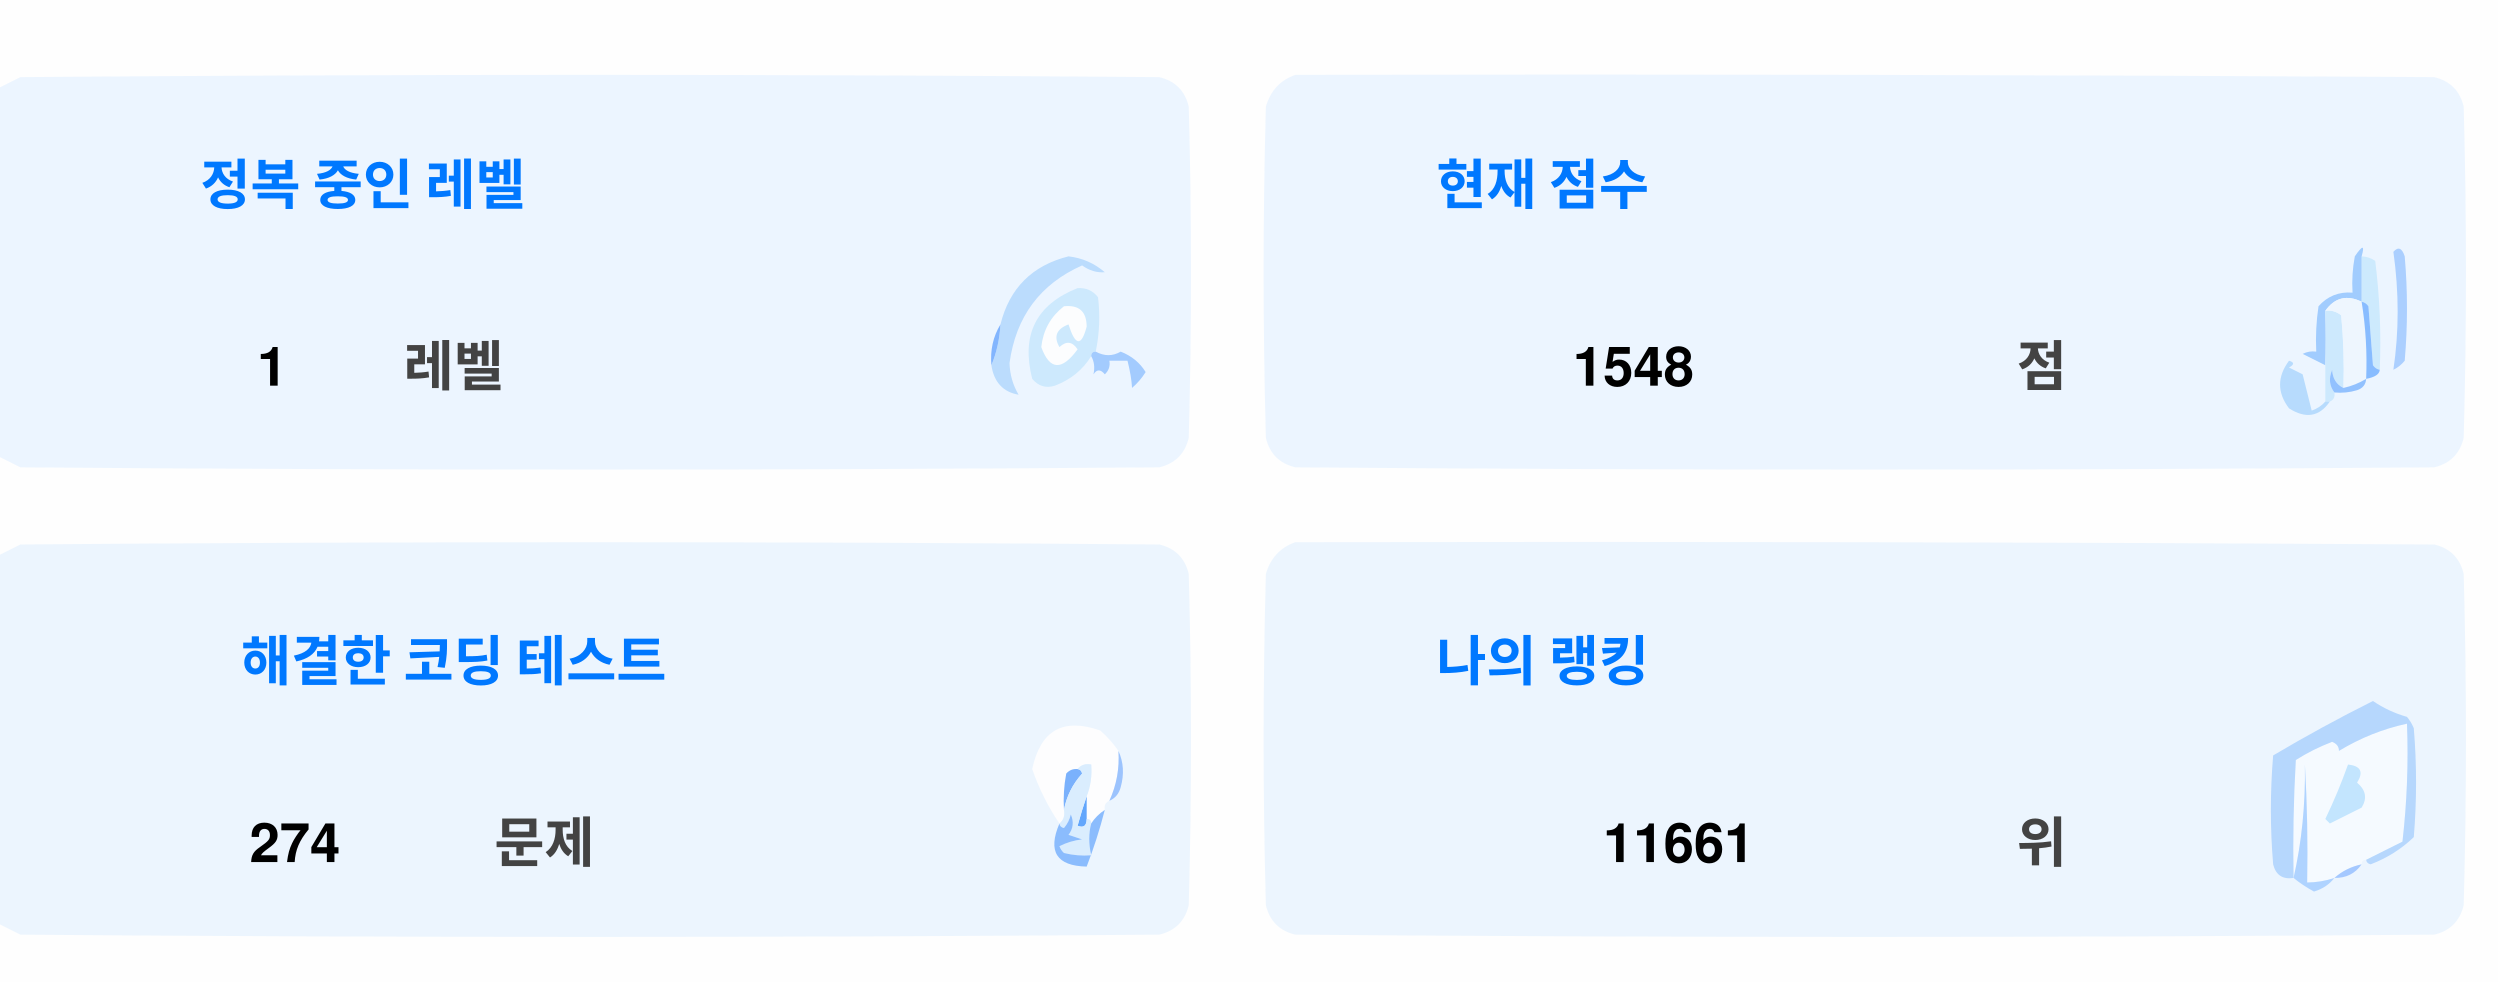
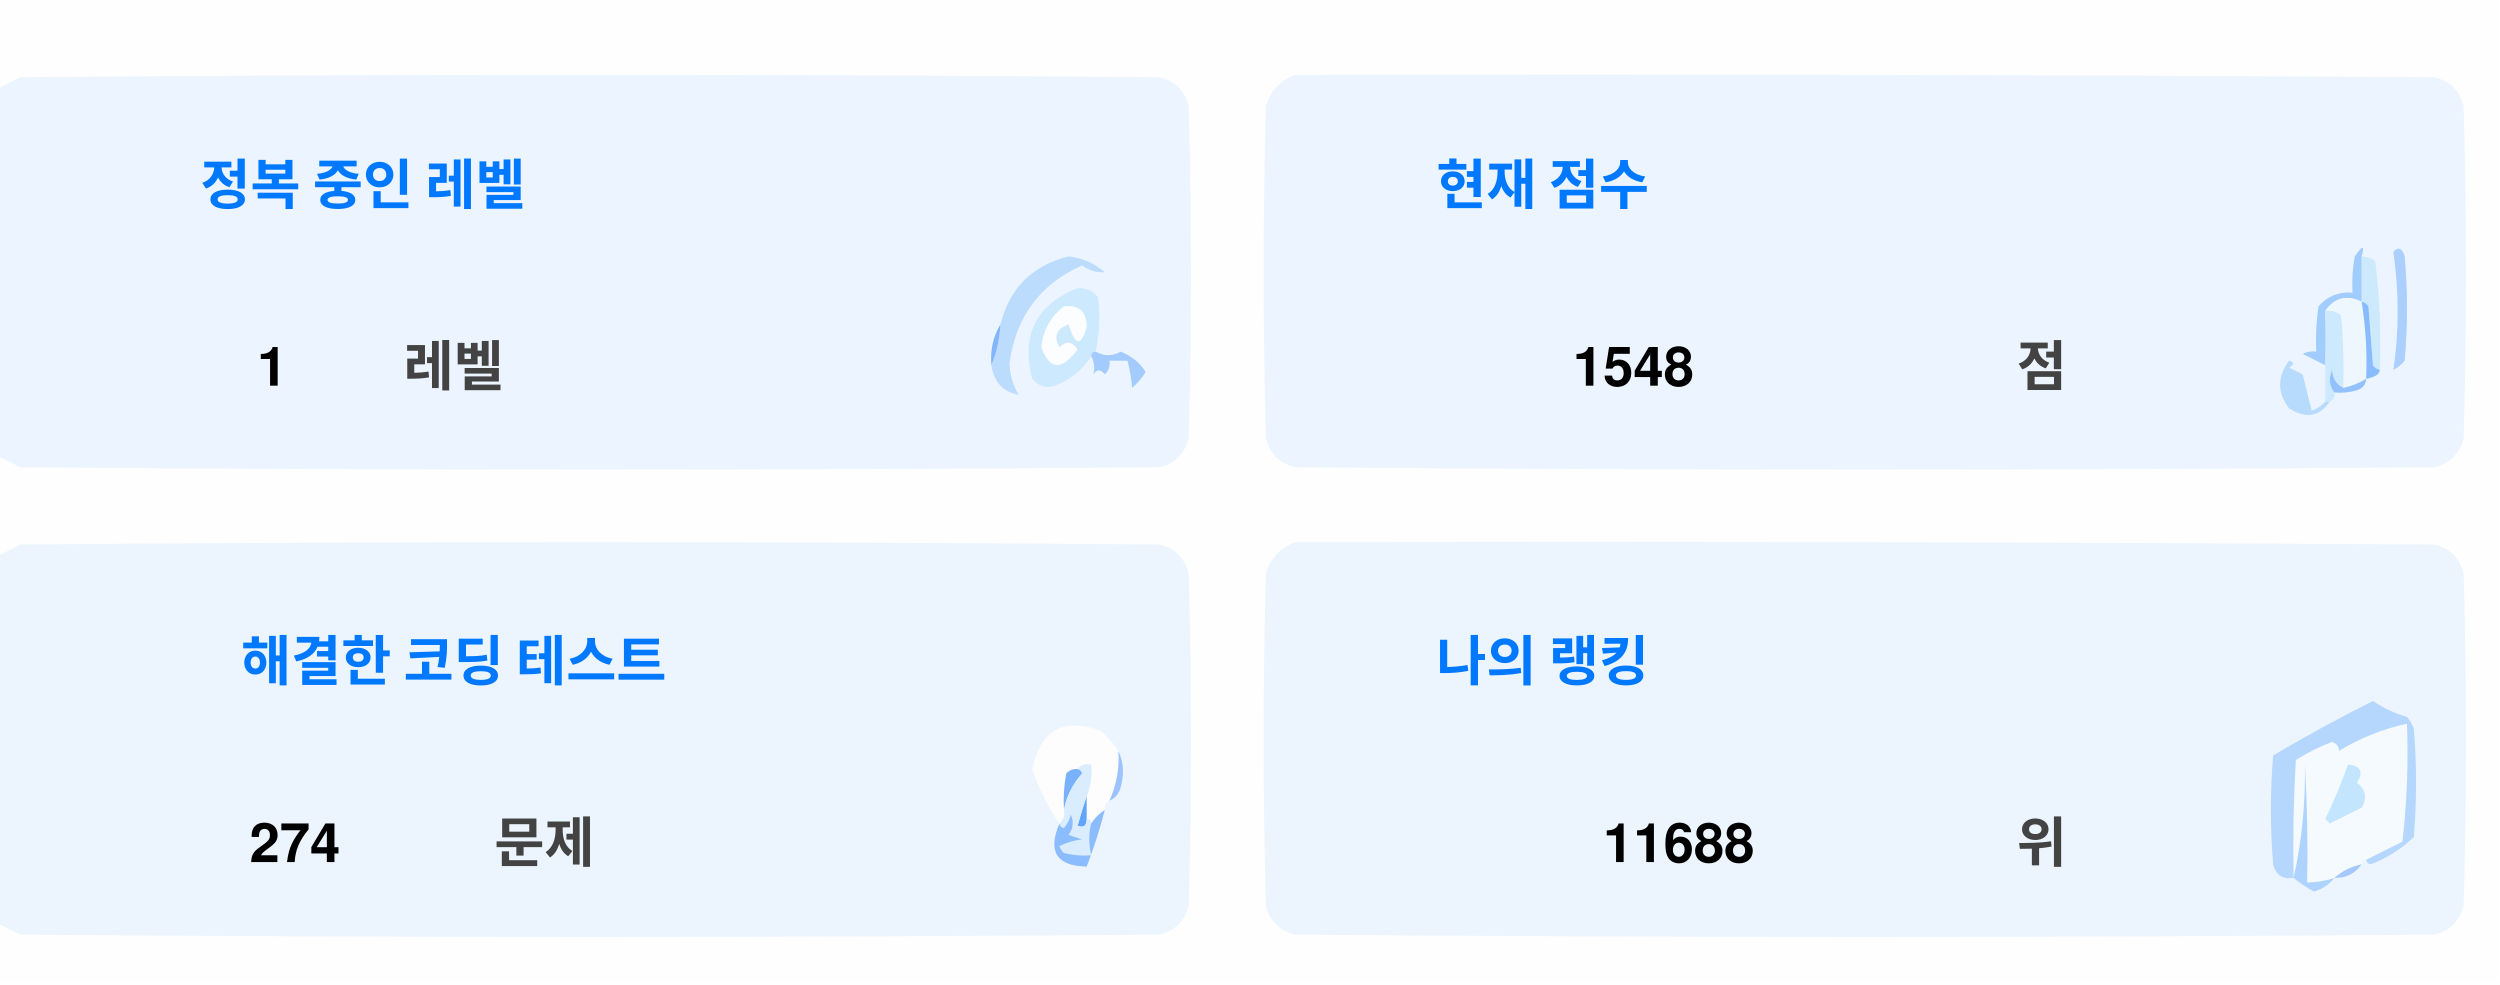
<svg xmlns="http://www.w3.org/2000/svg" version="1.1" width="551px" height="217px" style="shape-rendering:geometricPrecision; text-rendering:geometricPrecision; image-rendering:optimizeQuality; fill-rule:evenodd; clip-rule:evenodd">
  <style>.title {fill: #434343;font-size: 1rem;line-height: 1.5rem;font-weight: bold;font-family: -apple-system, BlinkMacSystemFont, Segoe UI, Helvetica, Arial, sans-serif, Apple Color Emoji, Segoe UI Emoji;}.desc {fill: #434343;font-size: 2.5rem;font-weight: bold;line-height: 1.5rem;font-family: -apple-system, BlinkMacSystemFont, Segoe UI, Helvetica, Arial, sans-serif, Apple Color Emoji, Segoe UI Emoji;}.desc-2 {fill: #434343;font-size: 1rem;font-weight: bold;line-height: 1.5rem;font-family: -apple-system, BlinkMacSystemFont, Segoe UI, Helvetica, Arial, sans-serif, Apple Color Emoji, Segoe UI Emoji;}.text, .desc {animation: twinkling 4s ease-in-out infinite;}@keyframes twinkling {40% { opacity: 1; }50% { opacity: 0.5; }60% { opacity: 1; }70% { opacity: 0.5; }80% { opacity: 1; }}</style>
  <g>
    <path style="opacity:1" fill="#fefefe" d="M -0.5,-0.5 C 183.167,-0.5 366.833,-0.5 550.5,-0.5C 550.5,71.833 550.5,144.167 550.5,216.5C 366.833,216.5 183.167,216.5 -0.5,216.5C -0.5,212.167 -0.5,207.833 -0.5,203.5C 1.14,204.32 2.807,205.153 4.5,206C 88.167,206.667 171.833,206.667 255.5,206C 259,205.167 261.167,203 262,199.5C 262.667,175.167 262.667,150.833 262,126.5C 261.167,123 259,120.833 255.5,120C 171.833,119.333 88.167,119.333 4.5,120C 2.807,120.847 1.14,121.68 -0.5,122.5C -0.5,115.167 -0.5,107.833 -0.5,100.5C 1.14,101.32 2.807,102.153 4.5,103C 88.167,103.667 171.833,103.667 255.5,103C 259,102.167 261.167,100 262,96.5C 262.667,72.167 262.667,47.833 262,23.5C 261.167,20 259,17.833 255.5,17C 171.833,16.333 88.167,16.333 4.5,17C 2.807,17.847 1.14,18.68 -0.5,19.5C -0.5,12.833 -0.5,6.167 -0.5,-0.5 Z" />
  </g>
  <g>
    <path style="opacity:1" fill="#ecf5ff" d="M -0.5,100.5 C -0.5,73.5 -0.5,46.5 -0.5,19.5C 1.14,18.68 2.807,17.847 4.5,17C 88.167,16.333 171.833,16.333 255.5,17C 259,17.833 261.167,20 262,23.5C 262.667,47.833 262.667,72.167 262,96.5C 261.167,100 259,102.167 255.5,103C 171.833,103.667 88.167,103.667 4.5,103C 2.807,102.153 1.14,101.32 -0.5,100.5 Z" />
  </g>
  <g>
    <path style="opacity:1" fill="#ecf5ff" d="M 285.5,16.5 C 369.167,16.333 452.834,16.5 536.5,17C 540,17.833 542.167,20 543,23.5C 543.667,47.833 543.667,72.167 543,96.5C 542.167,100 540,102.167 536.5,103C 452.833,103.667 369.167,103.667 285.5,103C 282,102.167 279.833,100 279,96.5C 278.333,72.167 278.333,47.833 279,23.5C 280.018,19.985 282.185,17.652 285.5,16.5 Z" />
  </g>
  <g>
    <path style="opacity:1" fill="#cdeafd" d="M 520.5,56.5 C 521.583,56.539 522.583,56.873 523.5,57.5C 524.498,65.472 524.831,73.472 524.5,81.5C 523.883,81.389 523.383,81.056 523,80.5C 522.667,76.167 522.333,71.833 522,67.5C 521.617,66.944 521.117,66.611 520.5,66.5C 520.5,63.167 520.5,59.833 520.5,56.5 Z" />
  </g>
  <g>
    <path style="opacity:1" fill="#abcfff" d="M 527.5,55.5 C 528.566,54.308 529.399,54.641 530,56.5C 530.667,64.167 530.667,71.833 530,79.5C 529.311,80.357 528.478,81.023 527.5,81.5C 528.758,73.08 528.758,64.414 527.5,55.5 Z" />
  </g>
  <g>
    <path style="opacity:1" fill="#bbdcfd" d="M 218.5,80.5 C 219.657,77.727 220.324,74.727 220.5,71.5C 222.49,63.51 227.49,58.51 235.5,56.5C 238.528,56.847 241.194,58.014 243.5,60C 241.744,60.141 240.078,59.641 238.5,58.5C 229.247,62.607 223.914,69.773 222.5,80C 222.565,82.526 223.232,84.859 224.5,87C 221.07,86.397 219.07,84.231 218.5,80.5 Z" />
  </g>
  <g>
    <path style="opacity:1" fill="#cde9fd" d="M 241.5,77.5 C 240.833,77.5 240.5,77.833 240.5,78.5C 238.628,81.529 235.961,83.695 232.5,85C 230.536,85.624 228.869,85.124 227.5,83.5C 225.021,73.791 228.354,67.124 237.5,63.5C 239.374,63.39 240.874,64.056 242,65.5C 242.497,69.524 242.331,73.524 241.5,77.5 Z" />
  </g>
  <g>
    <path style="opacity:1" fill="#fcfdfe" d="M 234.5,67.5 C 237.826,67.162 239.493,68.662 239.5,72C 238.334,76.434 237,76.267 235.5,71.5C 232.832,72.515 232.166,74.182 233.5,76.5C 235.017,75.089 236.351,75.256 237.5,77C 234.006,81.771 231.34,81.605 229.5,76.5C 229.904,72.771 231.571,69.771 234.5,67.5 Z" />
  </g>
  <g>
    <path style="opacity:1" fill="#a1ccfe" d="M 520.5,56.5 C 520.5,59.833 520.5,63.167 520.5,66.5C 517.238,64.922 514.572,65.589 512.5,68.5C 512.617,72.81 512.617,76.81 512.5,80.5C 510.86,79.68 509.193,78.847 507.5,78C 508.448,77.517 509.448,77.35 510.5,77.5C 510.335,74.15 510.502,70.817 511,67.5C 512.995,65.253 515.495,64.253 518.5,64.5C 518.336,61.813 518.503,59.146 519,56.5C 520.731,53.969 521.231,53.969 520.5,56.5 Z" />
  </g>
  <g>
    <path style="opacity:1" fill="#cde9fd" d="M 512.5,68.5 C 513.822,68.33 514.989,68.663 516,69.5C 516.499,74.823 516.666,80.156 516.5,85.5C 514.955,84.77 514.122,83.437 514,81.5C 513.22,83.387 513.387,85.054 514.5,86.5C 514.672,87.492 514.338,88.158 513.5,88.5C 513.167,88.5 512.833,88.5 512.5,88.5C 512.5,85.833 512.5,83.167 512.5,80.5C 512.617,76.81 512.617,72.81 512.5,68.5 Z" />
  </g>
  <g>
    <path style="opacity:1" fill="#eef6fe" d="M 520.5,66.5 C 521.407,72.106 521.74,77.773 521.5,83.5C 519.95,84.441 518.284,85.108 516.5,85.5C 516.666,80.156 516.499,74.823 516,69.5C 514.989,68.663 513.822,68.33 512.5,68.5C 514.572,65.589 517.238,64.922 520.5,66.5 Z" />
  </g>
  <g>
    <path style="opacity:1" fill="#88bcff" d="M 520.5,66.5 C 521.117,66.611 521.617,66.944 522,67.5C 522.333,71.833 522.667,76.167 523,80.5C 523.383,81.056 523.883,81.389 524.5,81.5C 524.445,82.469 523.445,83.136 521.5,83.5C 521.74,77.773 521.407,72.106 520.5,66.5 Z" />
  </g>
  <g>
    <path style="opacity:1" fill="#82b5fe" d="M 220.5,71.5 C 220.324,74.727 219.657,77.727 218.5,80.5C 218.215,77.171 218.882,74.171 220.5,71.5 Z" />
  </g>
  <g>
    <path style="opacity:1" fill="#a3cbfe" d="M 240.5,78.5 C 240.5,77.833 240.833,77.5 241.5,77.5C 243.391,78.536 245.224,78.536 247,77.5C 249.391,78.429 251.225,79.929 252.5,82C 251.681,83.319 250.681,84.486 249.5,85.5C 249.409,83.777 249.075,81.777 248.5,79.5C 247.167,79.5 245.833,79.5 244.5,79.5C 244.719,80.675 244.386,81.675 243.5,82.5C 242.575,81.359 241.741,81.359 241,82.5C 241.331,80.981 241.164,79.648 240.5,78.5 Z" />
  </g>
  <g>
    <path style="opacity:1" fill="#b7dbfd" d="M 512.5,88.5 C 512.833,88.5 513.167,88.5 513.5,88.5C 511.199,91.857 508.199,92.357 504.5,90C 501.872,86.535 501.872,83.035 504.5,79.5C 505.696,79.846 505.696,80.346 504.5,81C 505.5,81.5 506.5,82 507.5,82.5C 508.167,85.167 508.833,87.833 509.5,90.5C 510.739,90.058 511.739,89.391 512.5,88.5 Z" />
  </g>
  <g>
    <path style="opacity:1" fill="#92c1fe" d="M 516.5,85.5 C 518.284,85.108 519.95,84.441 521.5,83.5C 521.423,84.75 520.756,85.583 519.5,86C 517.866,86.493 516.199,86.66 514.5,86.5C 513.387,85.054 513.22,83.387 514,81.5C 514.122,83.437 514.955,84.77 516.5,85.5 Z" />
  </g>
  <g>
    <path style="opacity:1" fill="#ecf5fe" d="M -0.5,203.5 C -0.5,176.5 -0.5,149.5 -0.5,122.5C 1.14,121.68 2.807,120.847 4.5,120C 88.167,119.333 171.833,119.333 255.5,120C 259,120.833 261.167,123 262,126.5C 262.667,150.833 262.667,175.167 262,199.5C 261.167,203 259,205.167 255.5,206C 171.833,206.667 88.167,206.667 4.5,206C 2.807,205.153 1.14,204.32 -0.5,203.5 Z" />
  </g>
  <g>
    <path style="opacity:1" fill="#ecf5fe" d="M 285.5,119.5 C 369.167,119.333 452.834,119.5 536.5,120C 540,120.833 542.167,123 543,126.5C 543.667,150.833 543.667,175.167 543,199.5C 542.167,203 540,205.167 536.5,206C 452.833,206.667 369.167,206.667 285.5,206C 282,205.167 279.833,203 279,199.5C 278.333,175.167 278.333,150.833 279,126.5C 280.018,122.985 282.185,120.652 285.5,119.5 Z" />
  </g>
  <g>
    <path style="opacity:1" fill="#fdfdfe" d="M 246.5,165.5 C 246.758,169.367 246.092,173.034 244.5,176.5C 243.662,176.842 243.328,177.508 243.5,178.5C 242.272,179.306 241.272,180.306 240.5,181.5C 240.5,180.833 240.167,180.5 239.5,180.5C 239.5,178.833 239.5,177.167 239.5,175.5C 240.369,173.283 240.702,170.95 240.5,168.5C 239.209,168.263 238.209,168.596 237.5,169.5C 236.504,169.414 235.671,169.748 235,170.5C 234.503,173.146 234.336,175.813 234.5,178.5C 234.737,179.791 234.404,180.791 233.5,181.5C 230.986,177.806 228.986,173.806 227.5,169.5C 229.309,160.957 234.309,158.124 242.5,161C 244.07,162.397 245.404,163.897 246.5,165.5 Z" />
  </g>
  <g>
    <path style="opacity:1" fill="#f5faff" d="M 521.5,189.5 C 520.833,189.5 520.5,189.833 520.5,190.5C 518.181,190.992 516.181,191.992 514.5,193.5C 512.565,194.15 510.565,194.483 508.5,194.5C 508.666,185.827 508.5,177.16 508,168.5C 508.141,177.227 507.308,185.56 505.5,193.5C 505.334,184.827 505.5,176.16 506,167.5C 508.527,165.903 511.194,164.57 514,163.5C 515.011,163.892 515.511,164.559 515.5,165.5C 520.21,162.641 525.21,160.641 530.5,159.5C 530.831,168.192 530.498,176.859 529.5,185.5C 526.807,186.847 524.14,188.18 521.5,189.5 Z" />
  </g>
  <g>
    <path style="opacity:1" fill="#b6d7fd" d="M 521.5,189.5 C 524.14,188.18 526.807,186.847 529.5,185.5C 530.498,176.859 530.831,168.192 530.5,159.5C 525.21,160.641 520.21,162.641 515.5,165.5C 515.511,164.559 515.011,163.892 514,163.5C 511.194,164.57 508.527,165.903 506,167.5C 505.5,176.16 505.334,184.827 505.5,193.5C 503.089,193.863 501.589,192.863 501,190.5C 500.333,182.5 500.333,174.5 501,166.5C 508.173,162.246 515.507,158.246 523,154.5C 525.304,156.068 527.804,157.235 530.5,158C 531.126,158.75 531.626,159.584 532,160.5C 532.667,168.5 532.667,176.5 532,184.5C 529.292,187.111 526.125,189.111 522.5,190.5C 521.893,190.376 521.56,190.043 521.5,189.5 Z" />
  </g>
  <g>
    <path style="opacity:1" fill="#c3e5fe" d="M 517.5,168.5 C 520.317,168.801 520.984,170.134 519.5,172.5C 521.439,174.122 521.772,175.956 520.5,178C 518.167,179.167 515.833,180.333 513.5,181.5C 513.167,181.167 512.833,180.833 512.5,180.5C 514.414,176.515 516.081,172.515 517.5,168.5 Z" />
  </g>
  <g>
    <path style="opacity:1" fill="#7ab1fc" d="M 237.5,169.5 C 238.043,169.56 238.376,169.893 238.5,170.5C 236.395,172.836 235.062,175.503 234.5,178.5C 234.336,175.813 234.503,173.146 235,170.5C 235.671,169.748 236.504,169.414 237.5,169.5 Z" />
  </g>
  <g>
    <path style="opacity:1" fill="#afd3ff" d="M 514.5,193.5 C 513.378,194.947 511.878,195.947 510,196.5C 508.348,195.601 506.848,194.601 505.5,193.5C 507.308,185.56 508.141,177.227 508,168.5C 508.5,177.16 508.666,185.827 508.5,194.5C 510.565,194.483 512.565,194.15 514.5,193.5 Z" />
  </g>
  <g>
    <path style="opacity:1" fill="#9cc3fd" d="M 246.5,165.5 C 247.634,167.966 247.801,170.633 247,173.5C 246.623,174.942 245.79,175.942 244.5,176.5C 246.092,173.034 246.758,169.367 246.5,165.5 Z" />
  </g>
  <g>
    <path style="opacity:1" fill="#62a6fc" d="M 239.5,175.5 C 239.5,177.167 239.5,178.833 239.5,180.5C 239.483,182.028 238.816,182.528 237.5,182C 238.117,179.723 238.784,177.556 239.5,175.5 Z" />
  </g>
  <g>
    <path style="opacity:1" fill="#daedfe" d="M 237.5,169.5 C 238.209,168.596 239.209,168.263 240.5,168.5C 240.702,170.95 240.369,173.283 239.5,175.5C 238.784,177.556 238.117,179.723 237.5,182C 238.816,182.528 239.483,182.028 239.5,180.5C 240.167,180.5 240.5,180.833 240.5,181.5C 239.918,183.669 239.918,186.002 240.5,188.5C 238.473,188.662 236.473,188.495 234.5,188C 234.043,187.586 233.709,187.086 233.5,186.5C 235.078,185.702 236.744,185.202 238.5,185C 237.5,184.667 236.5,184.333 235.5,184C 236.554,182.612 236.72,181.112 236,179.5C 235.751,180.624 235.251,181.624 234.5,182.5C 233.893,182.376 233.56,182.043 233.5,181.5C 234.404,180.791 234.737,179.791 234.5,178.5C 235.062,175.503 236.395,172.836 238.5,170.5C 238.376,169.893 238.043,169.56 237.5,169.5 Z" />
  </g>
  <g>
    <path style="opacity:1" fill="#8bbcfd" d="M 243.5,178.5 C 242.395,182.803 241.062,186.969 239.5,191C 232.857,190.847 230.857,187.68 233.5,181.5C 233.56,182.043 233.893,182.376 234.5,182.5C 235.251,181.624 235.751,180.624 236,179.5C 236.72,181.112 236.554,182.612 235.5,184C 236.5,184.333 237.5,184.667 238.5,185C 236.744,185.202 235.078,185.702 233.5,186.5C 233.709,187.086 234.043,187.586 234.5,188C 236.473,188.495 238.473,188.662 240.5,188.5C 239.918,186.002 239.918,183.669 240.5,181.5C 241.272,180.306 242.272,179.306 243.5,178.5 Z" />
  </g>
  <g>
    <path style="opacity:1" fill="#a4c8ff" d="M 520.5,190.5 C 519.089,192.539 517.089,193.539 514.5,193.5C 516.181,191.992 518.181,190.992 520.5,190.5 Z" />
  </g>
  <text text-anchor="middle" x="80" y="45" class="title" style="fill:#0078ff;" stroke="#none" stroke-width="1">정복 중인 레벨</text>
  <text text-anchor="middle" x="60" y="85" class="desc" style="fill:#000000;" stroke="#none" stroke-width="1">1</text>
  <text text-anchor="middle" x="100" y="85" class="desc-2" style="fill:#434343;" stroke="#none" stroke-width="1">레벨</text>
  <text text-anchor="middle" x="340" y="45" class="title" style="fill:#0078ff;" stroke="#none" stroke-width="1">현재 점수</text>
  <text text-anchor="middle" x="360" y="85" class="desc" style="fill:#000000;" stroke="#none" stroke-width="1">1548</text>
  <text text-anchor="middle" x="450" y="85" class="desc-2" style="fill:#434343;" stroke="#none" stroke-width="1">점</text>
  <text text-anchor="middle" x="100" y="150" class="title" style="fill:#0078ff;" stroke="#none" stroke-width="1">해결한 코딩 테스트</text>
  <text text-anchor="middle" x="65" y="190" class="desc" style="fill:#000000;" stroke="#none" stroke-width="1">274</text>
  <text text-anchor="middle" x="120" y="190" class="desc-2" style="fill:#434343;" stroke="#none" stroke-width="1">문제</text>
  <text text-anchor="middle" x="340" y="150" class="title" style="fill:#0078ff;" stroke="#none" stroke-width="1">나의 랭킹</text>
-   <text text-anchor="middle" x="370" y="190" class="desc" style="fill:#000000;" stroke="#none" stroke-width="1">11661</text>
+   <text text-anchor="middle" x="370" y="190" class="desc" style="fill:#000000;" stroke="#none" stroke-width="1">11688</text>
  <text text-anchor="middle" x="450" y="190" class="desc-2" style="fill:#434343;" stroke="#none" stroke-width="1">위</text>
</svg>
